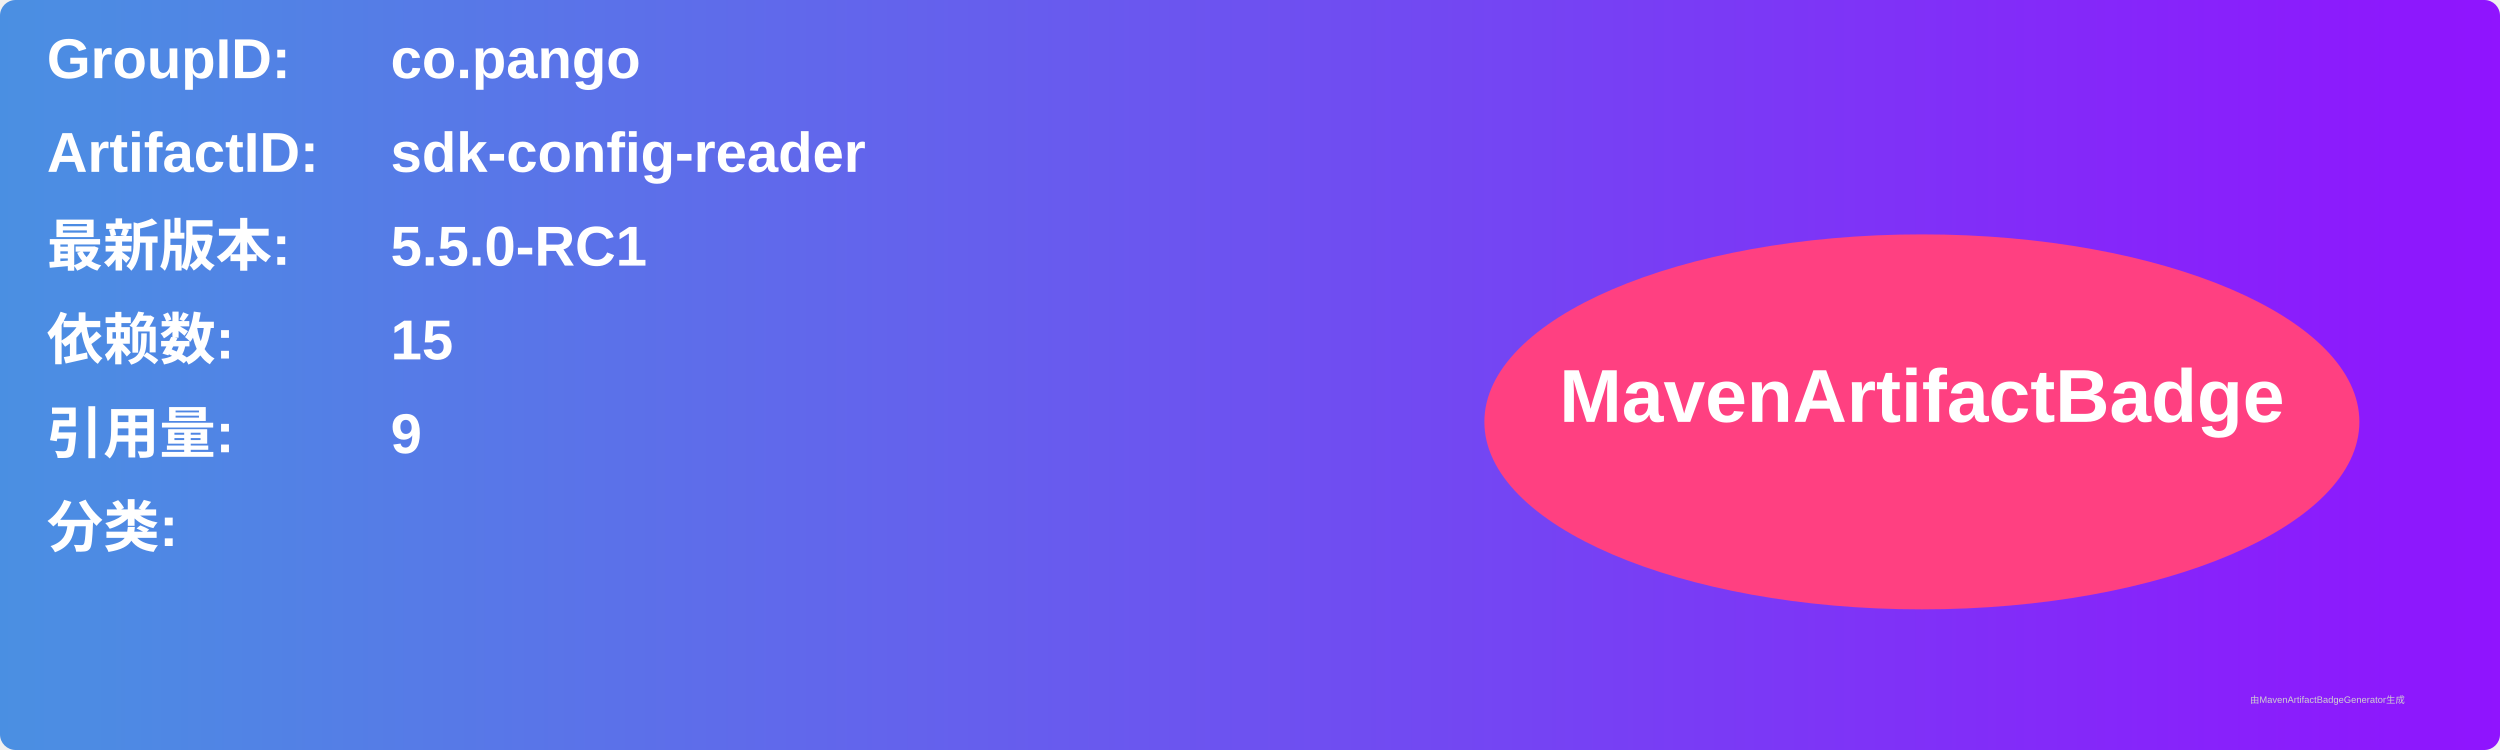
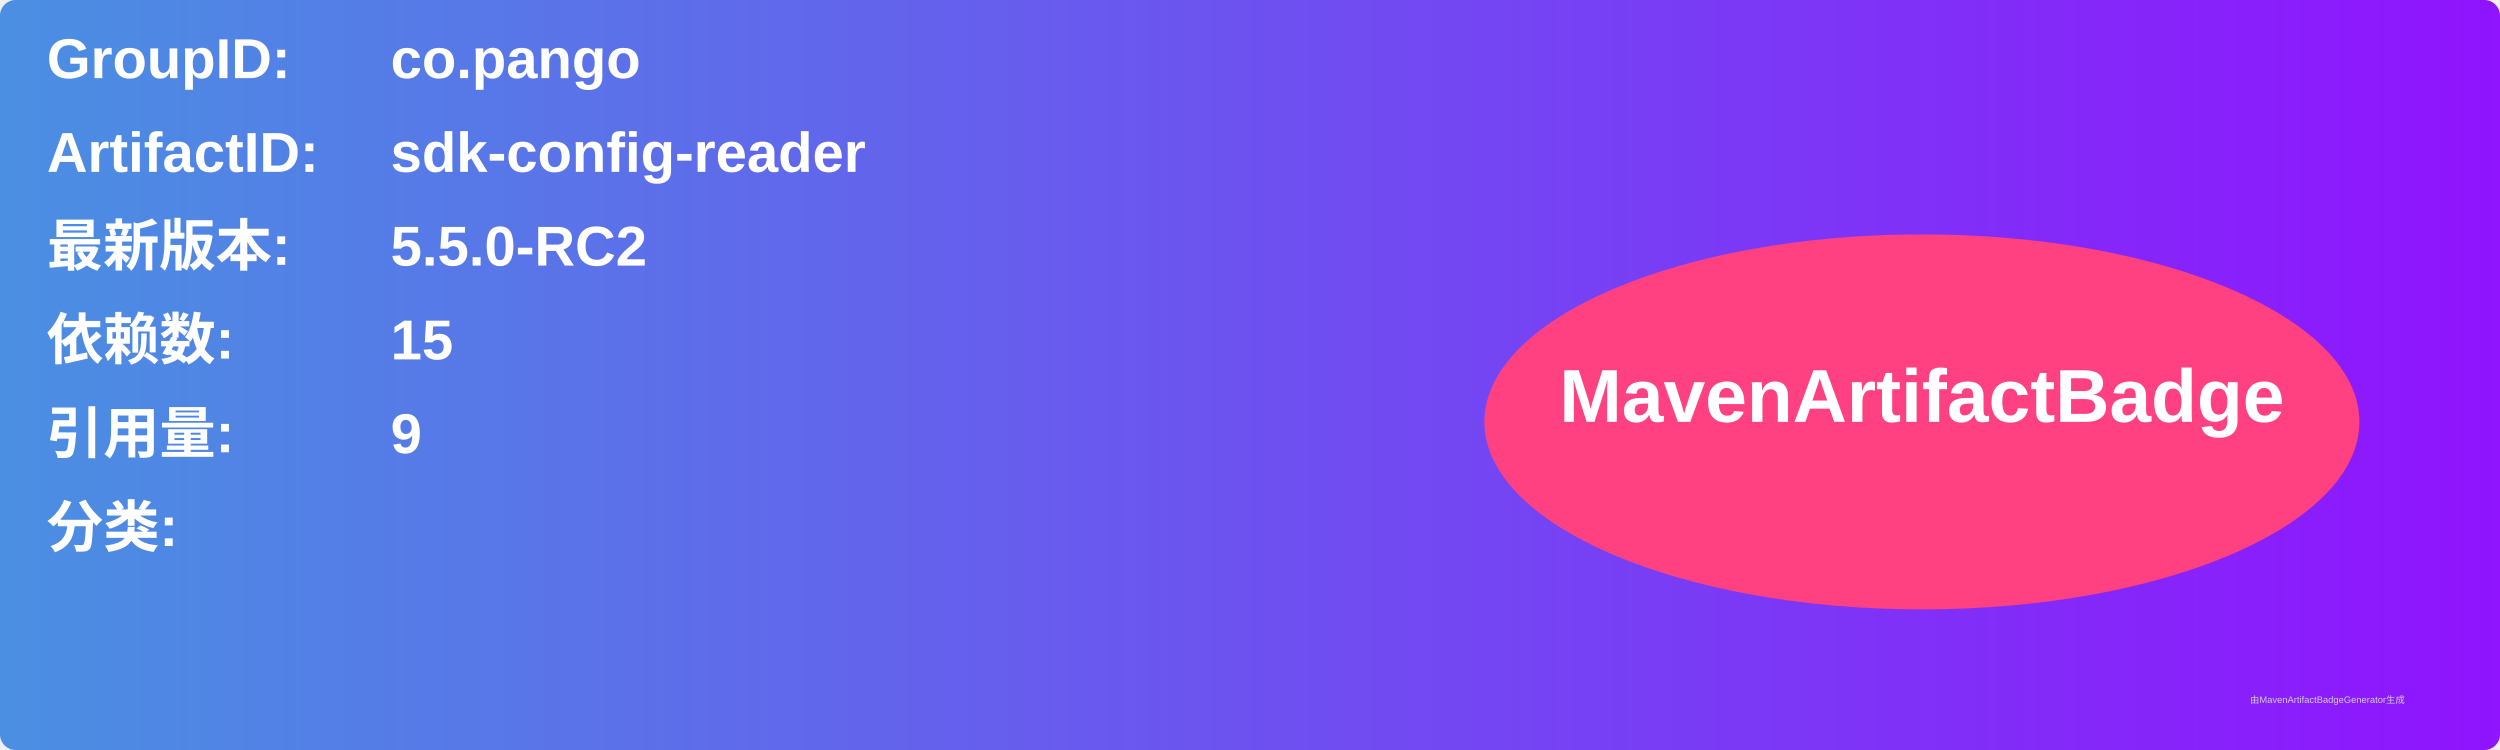
<svg xmlns="http://www.w3.org/2000/svg" width="800" height="240" viewBox="0 0 800 240">
  <linearGradient id="grad" x1="0%" y1="0%" x2="100%" y2="0%">
    <stop offset="0%" stop-color="#4a90e2" />
    <stop offset="100%" stop-color="#9013fe" />
  </linearGradient>
  <rect width="100%" height="100%" rx="5" ry="5" fill="url(#grad)" />
  <g transform="translate(15, 15)">
    <text x="0" y="10" font-family="Arial" font-size="18" fill="white" font-weight="bold" width="260">GroupID:</text>
    <text x="110" y="10" font-family="Arial" font-size="18" fill="white" font-weight="bold" width="460">co.pango</text>
    <text x="0" y="40" font-family="Arial" font-size="18" fill="white" font-weight="bold" width="260">ArtifactID:</text>
    <text x="110" y="40" font-family="Arial" font-size="18" fill="white" font-weight="bold" width="460">sdk-config-reader</text>
    <text x="0" y="70" font-family="Arial" font-size="18" fill="white" font-weight="bold">最新版本:</text>
    <text x="110" y="70" font-family="Arial" font-size="18" fill="white" font-weight="bold">
-       <tspan font-weight="bold">5.5.0-RC1</tspan>
+       <tspan font-weight="bold">5.5.0-RC2</tspan>
    </text>
    <text x="0" y="100" font-family="Arial" font-size="18" fill="white" font-weight="bold">依赖数: </text>
    <text x="110" y="100" font-family="Arial" font-size="18" fill="white">
      <tspan font-weight="bold">15</tspan>
    </text>
    <text x="0" y="130" font-family="Arial" font-size="18" fill="white" font-weight="bold">引用量: </text>
    <text x="110" y="130" font-family="Arial" font-size="18" fill="white">
      <tspan font-weight="bold">9</tspan>
    </text>
    <text x="0" y="160" font-family="Arial" font-size="18" fill="white" font-weight="bold">分类:</text>
    <text x="10" y="190" font-family="Arial" font-size="10" fill="white">
      <tspan font-weight="bold" />
    </text>
    <ellipse cx="600" cy="120" rx="140" ry="60" fill="#ff4081" />
    <text x="600" y="120" text-anchor="middle" font-family="Arial" font-size="24" fill="white" font-weight="bold">MavenArtifactBadge</text>
  </g>
  <text x="720" y="225" font-family="Arial" font-size="3" fill="#d0d0d0">由MavenArtifactBadgeGenerator生成</text>
</svg>
